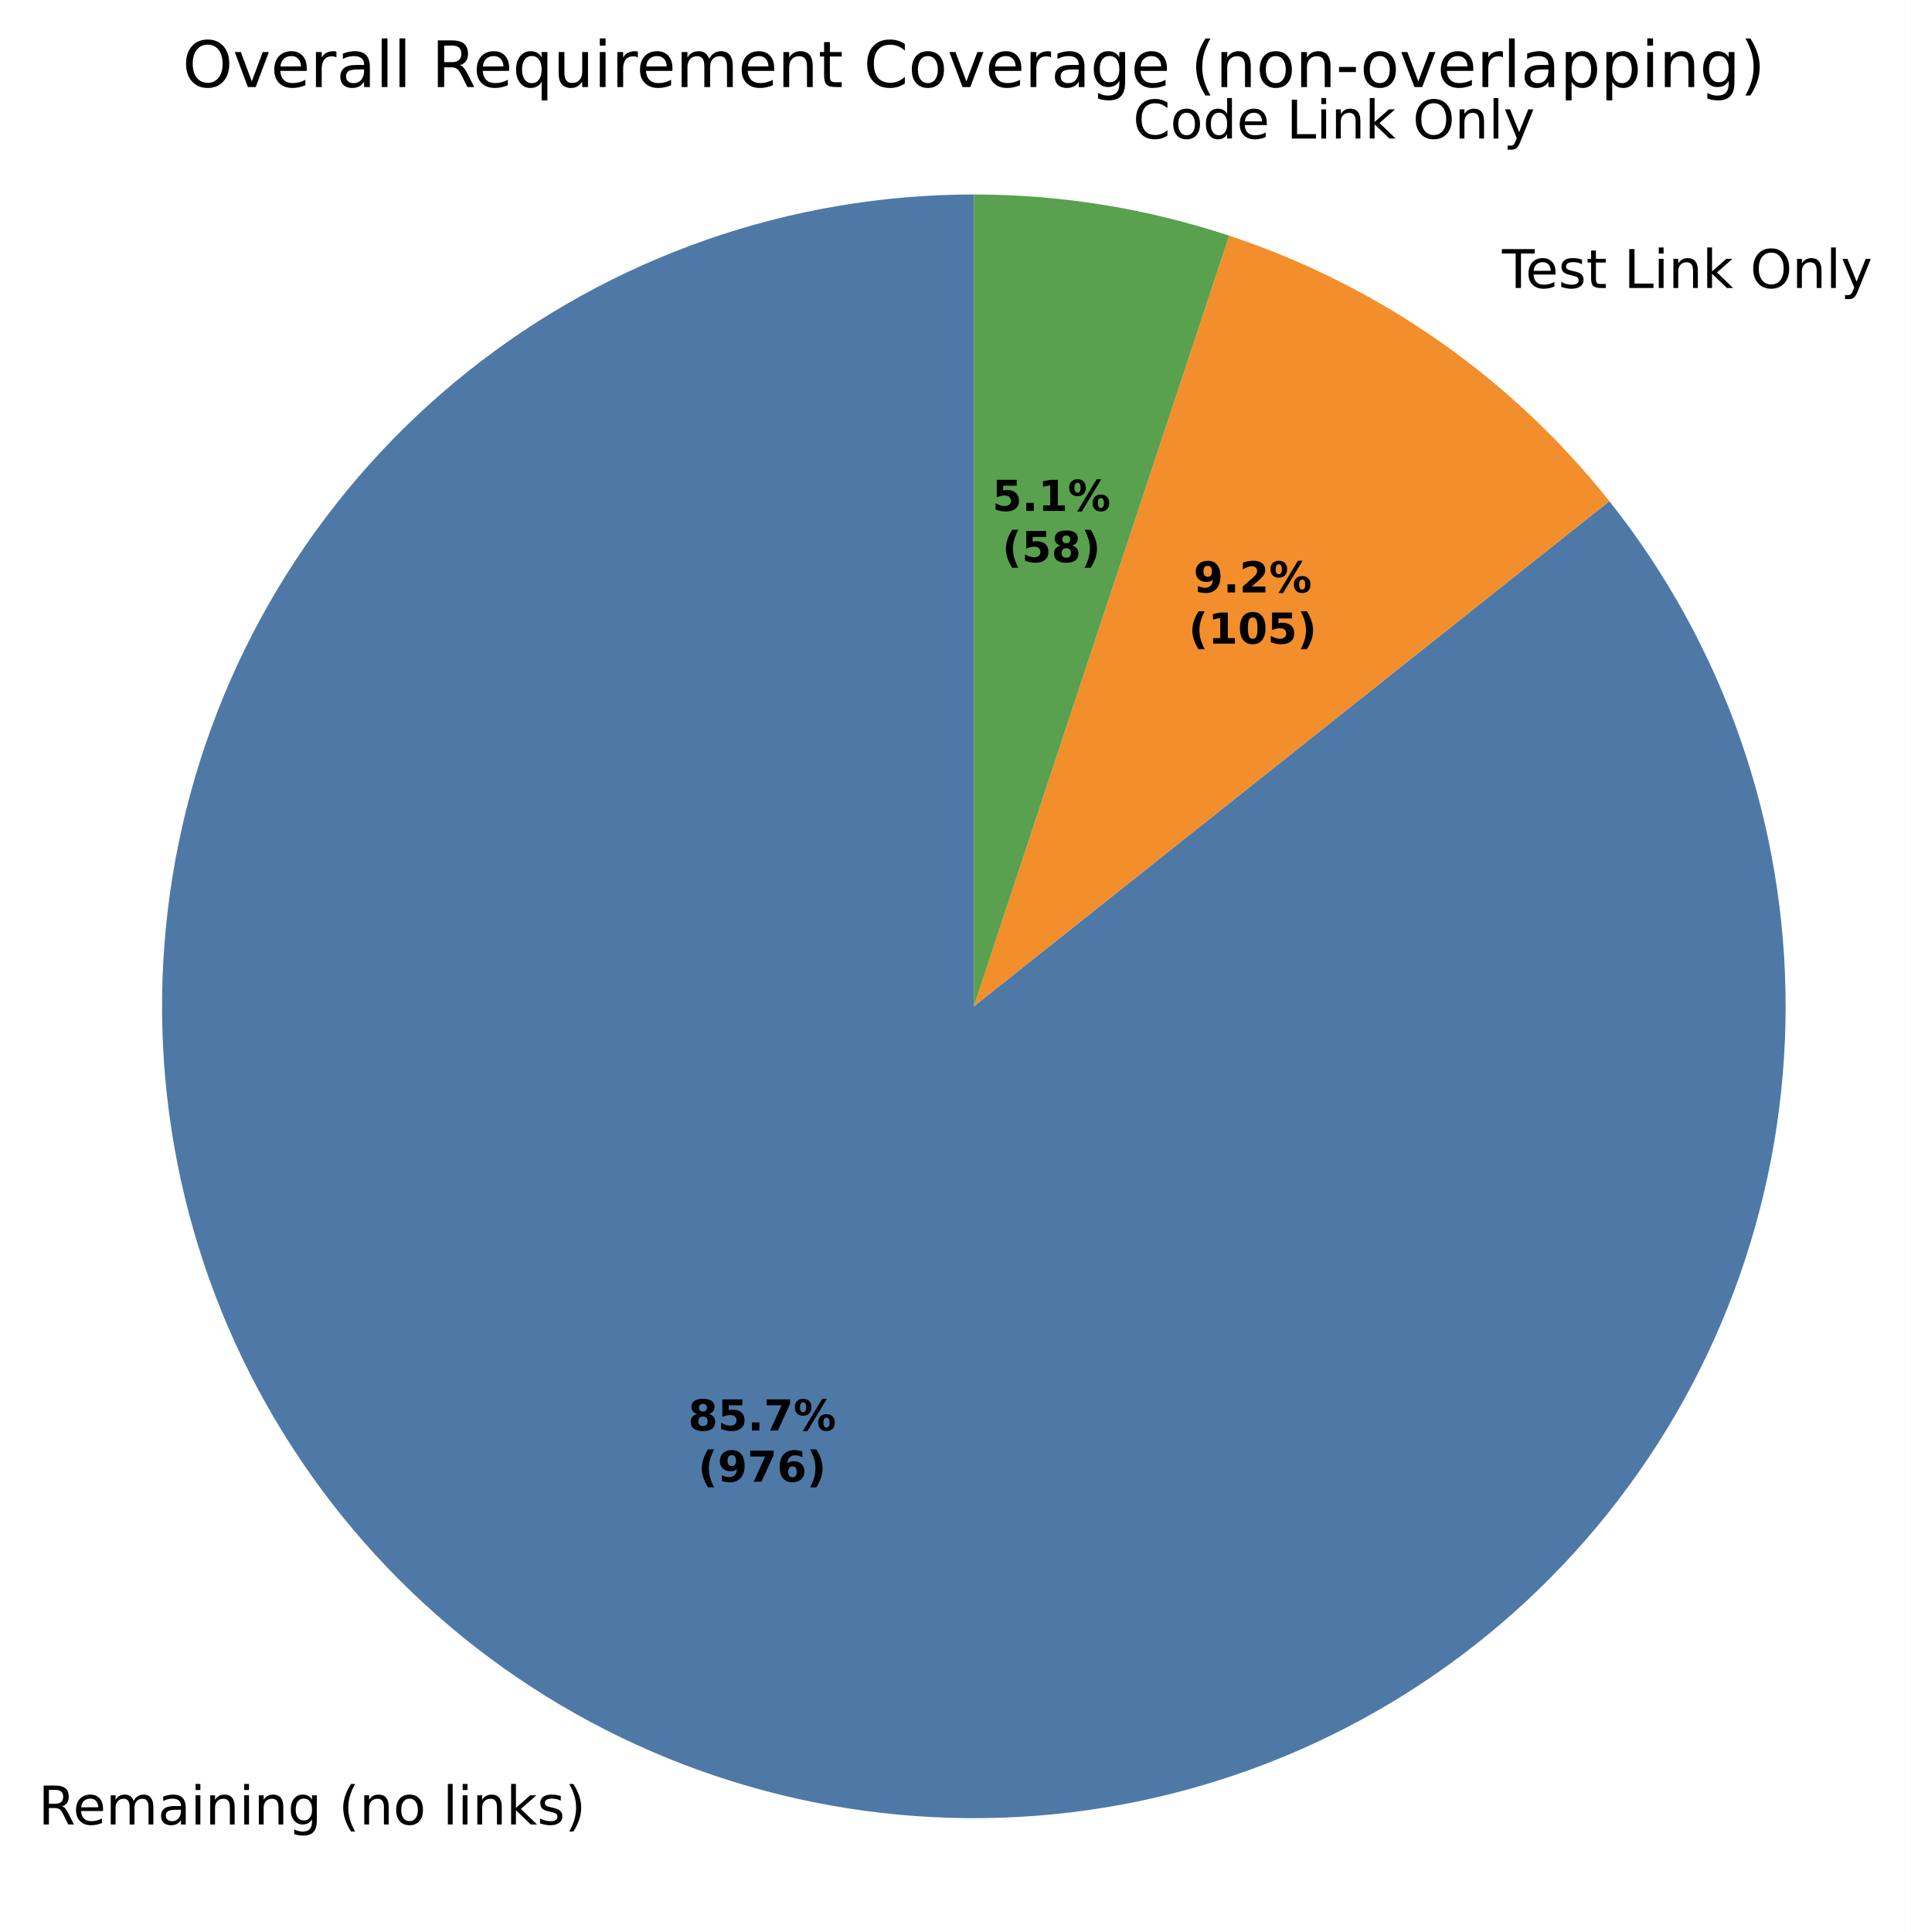
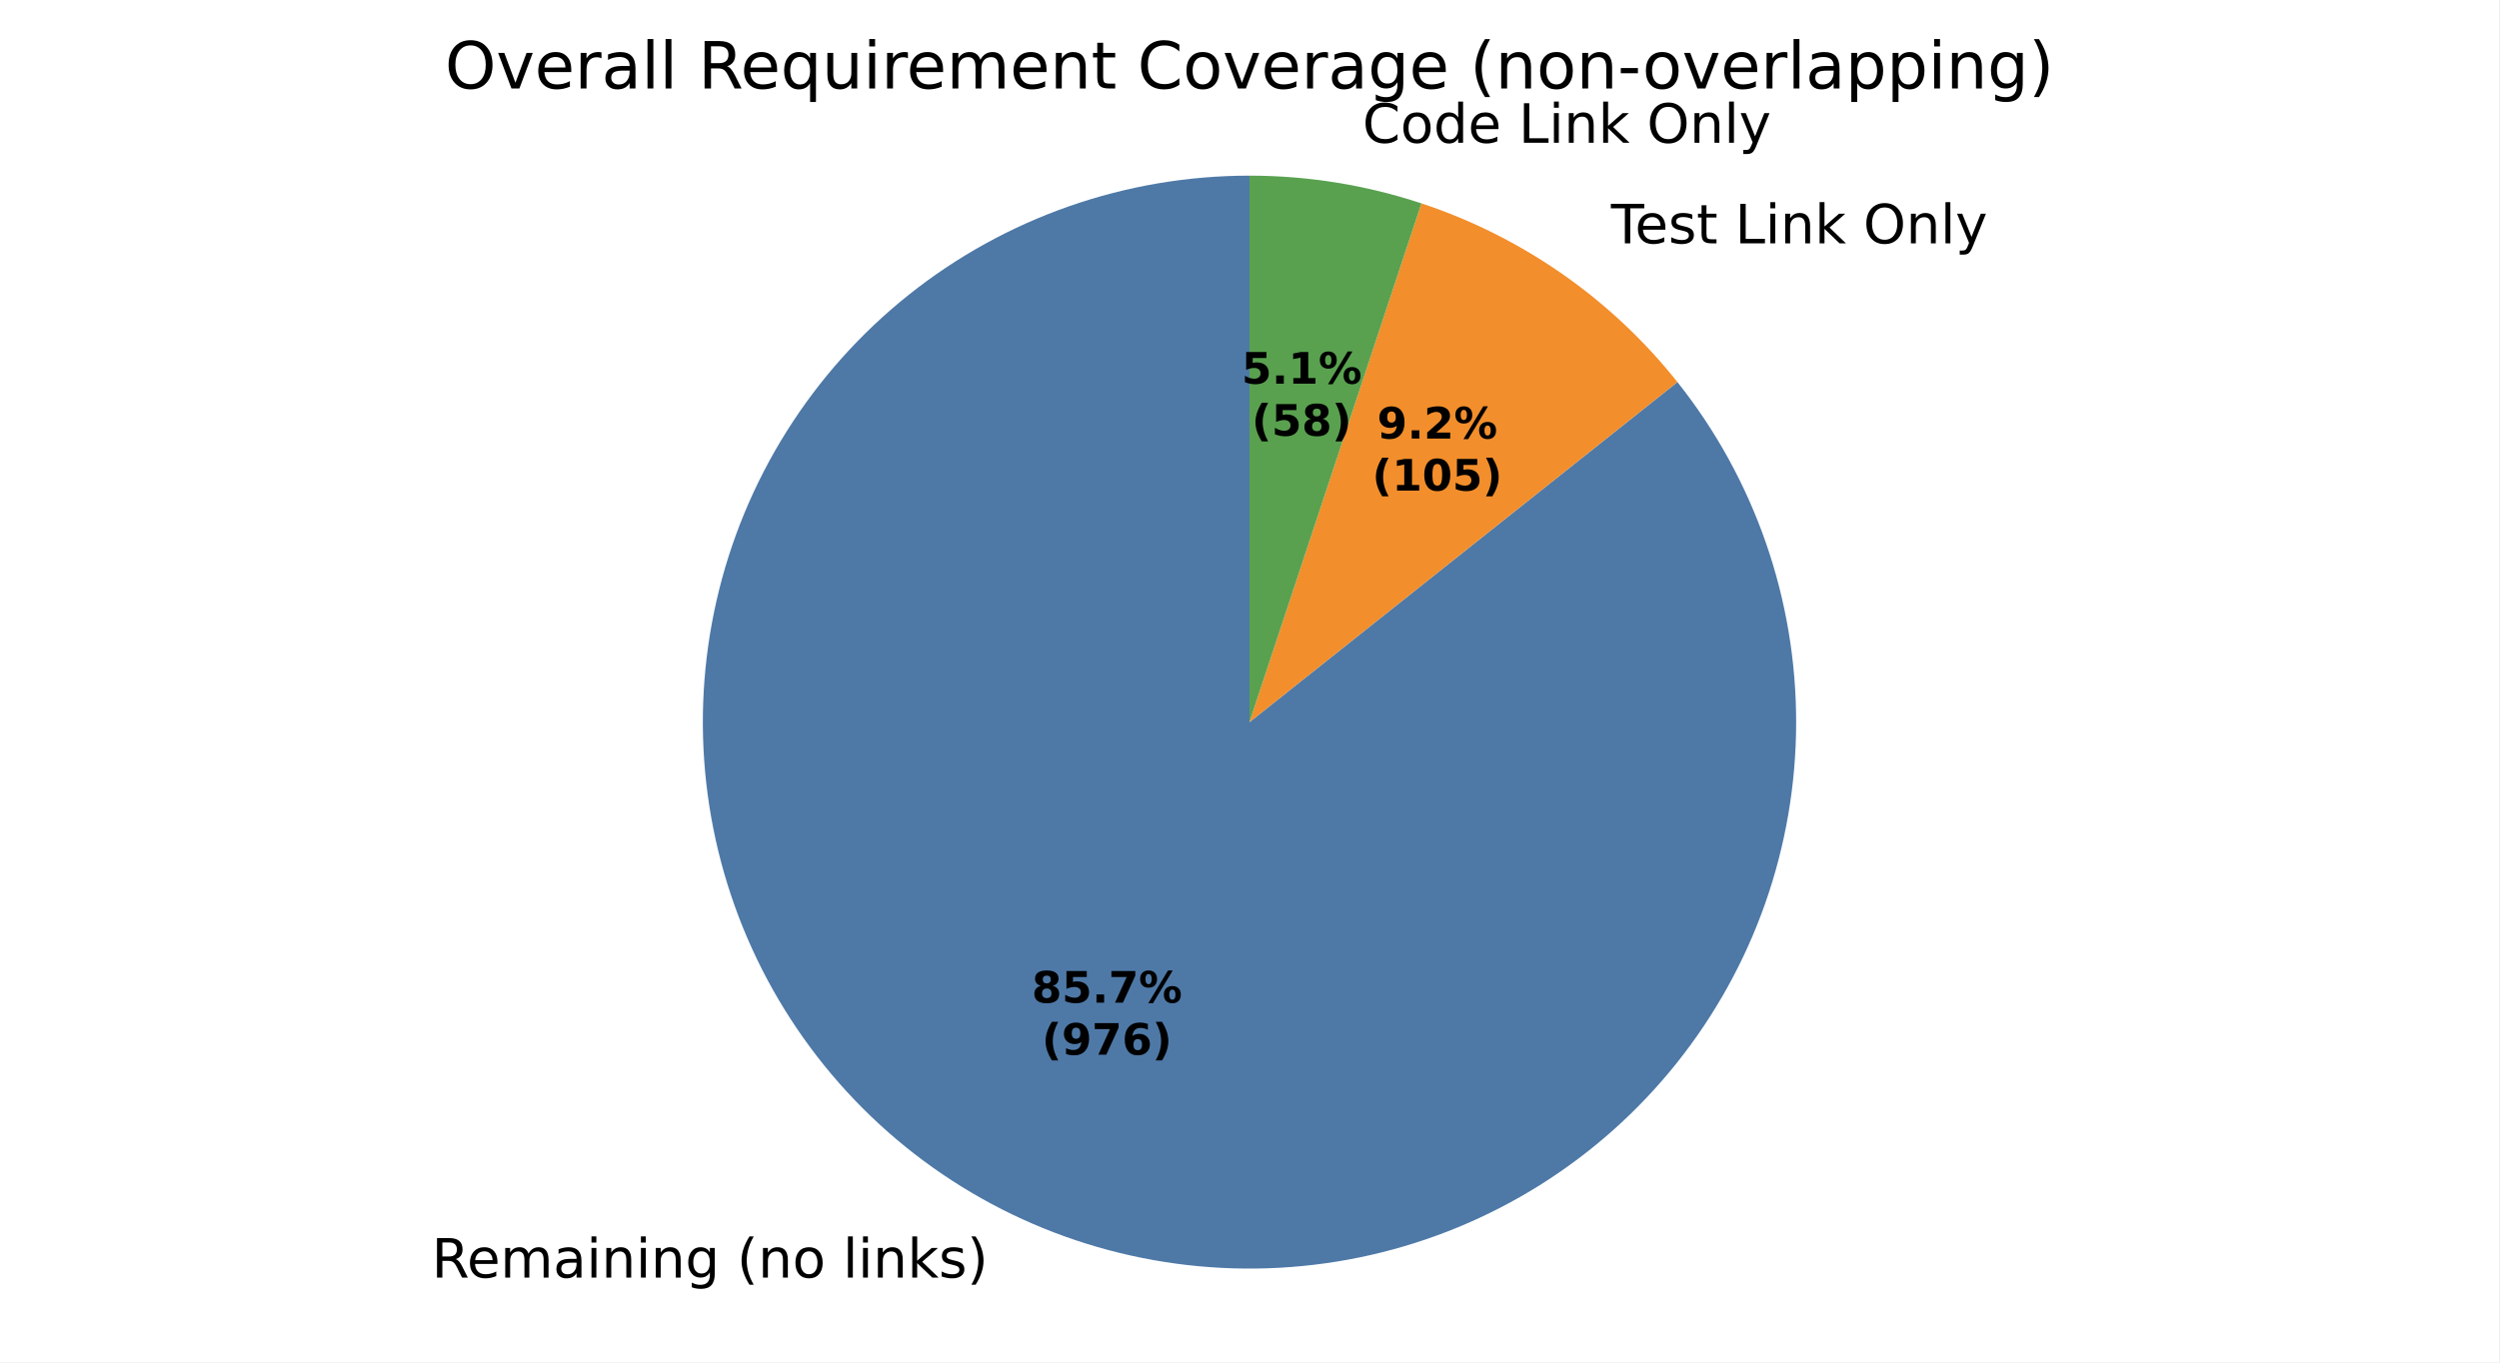
- <svg xmlns="http://www.w3.org/2000/svg" xmlns:xlink="http://www.w3.org/1999/xlink" width="358.211pt" height="362.158pt" viewBox="0 0 358.211 362.158" version="1.1">
+ <svg xmlns="http://www.w3.org/2000/svg" xmlns:xlink="http://www.w3.org/1999/xlink" width="460.8pt" height="251.278pt" viewBox="0 0 460.8 251.278" version="1.1">
  <defs>
    <style type="text/css">*{stroke-linejoin: round; stroke-linecap: butt}</style>
  </defs>
  <g id="figure_1">
    <g id="patch_1">
-       <path d="M 0 362.158  L 358.211 362.158  L 358.211 -0  L 0 -0  z " style="fill: #ffffff" />
+       <path d="M 0 251.278  L 460.8 251.278  L 460.8 0  L 0 0  z " style="fill: #ffffff" />
    </g>
    <g id="axes_1">
      <g id="patch_2">
-         <path d="M 182.562 36.456  C 165.452 36.456 148.464 39.342 132.314 44.991  C 116.163 50.641 101.081 58.974 87.702 69.639  C 74.322 80.304 62.837 93.15 53.73 107.634  C 44.622 122.119 38.023 138.037 34.209 154.716  C 30.395 171.395 29.421 188.599 31.329 205.603  C 33.236 222.606 37.997 239.166 45.412 254.586  C 52.826 270.006 62.789 284.066 74.879 296.173  C 86.969 308.28 101.015 318.261 116.425 325.697  C 131.834 333.133 148.388 337.917 165.389 339.848  C 182.39 341.779 199.595 340.829 216.279 337.038  C 232.964 333.247 248.891 326.669 263.388 317.582  C 277.885 308.494 290.747 297.027 301.43 283.663  C 312.114 270.298 320.468 255.227 326.139 239.085  C 331.811 222.942 334.72 205.958 334.744 188.848  C 334.767 171.738 331.905 154.746 326.278 138.588  C 320.651 122.43 312.339 107.336 301.692 93.942  L 182.562 188.638  z " style="fill: #4e79a7" />
+         <path d="M 230.4 32.398  C 219.067 32.398 207.815 34.309 197.117 38.051  C 186.42 41.793 176.43 47.313 167.568 54.377  C 158.706 61.441 151.098 69.95 145.066 79.544  C 139.034 89.138 134.662 99.681 132.136 110.729  C 129.61 121.777 128.965 133.172 130.228 144.435  C 131.492 155.697 134.645 166.666 139.556 176.88  C 144.468 187.094 151.066 196.406 159.074 204.425  C 167.083 212.445 176.386 219.056 186.593 223.981  C 196.8 228.907 207.765 232.075 219.025 233.354  C 230.286 234.633 241.682 234.004 252.733 231.493  C 263.785 228.982 274.334 224.625 283.936 218.606  C 293.539 212.587 302.058 204.991 309.134 196.139  C 316.211 187.287 321.744 177.304 325.501 166.612  C 329.257 155.92 331.184 144.67 331.2 133.337  C 331.216 122.004 329.32 110.749 325.593 100.047  C 321.865 89.344 316.36 79.346 309.308 70.475  L 230.4 133.198  z " style="fill: #4e79a7" />
      </g>
      <g id="patch_3">
-         <path d="M 301.692 93.942  C 292.534 82.421 281.754 72.29 269.687 63.864  C 257.621 55.439 244.396 48.808 230.426 44.179  L 182.562 188.638  z " style="fill: #f28e2b" />
+         <path d="M 309.308 70.475  C 303.242 62.844 296.101 56.133 288.109 50.552  C 280.117 44.972 271.357 40.58 262.104 37.514  L 230.4 133.198  z " style="fill: #f28e2b" />
      </g>
      <g id="patch_4">
-         <path d="M 230.426 44.179  C 222.719 41.626 214.819 39.693 206.804 38.399  C 198.788 37.106 190.681 36.456 182.562 36.456  L 182.562 188.638  z " style="fill: #59a14f" />
+         <path d="M 262.104 37.514  C 256.999 35.822 251.766 34.542 246.457 33.685  C 241.147 32.829 235.778 32.398 230.4 32.398  L 230.4 133.198  z " style="fill: #59a14f" />
      </g>
      <g id="patch_5">
-         <path d="M 182.562 36.456  C 182.562 36.456 182.562 36.456 182.562 36.456  L 182.562 188.638  z " style="fill: #b07aa1" />
+         <path d="M 230.4 32.398  C 230.4 32.398 230.4 32.398 230.4 32.398  L 230.4 133.198  z " style="fill: #b07aa1" />
      </g>
      <g id="matplotlib.axis_1" />
      <g id="matplotlib.axis_2" />
      <g id="text_1">
-         <g transform="translate(7.2 342.0011) scale(0.1 -0.1)">
+         <g transform="translate(79.60131 235.6577) scale(0.1 -0.1)">
          <defs>
            <path id="DejaVuSans-35" d="M 2841 2188  Q 3044 2119 3236 1894  Q 3428 1669 3622 1275  L 4263 0  L 3584 0  L 2988 1197  Q 2756 1666 2539 1819  Q 2322 1972 1947 1972  L 1259 1972  L 1259 0  L 628 0  L 628 4666  L 2053 4666  Q 2853 4666 3247 4331  Q 3641 3997 3641 3322  Q 3641 2881 3436 2590  Q 3231 2300 2841 2188  z M 1259 4147  L 1259 2491  L 2053 2491  Q 2509 2491 2742 2702  Q 2975 2913 2975 3322  Q 2975 3731 2742 3939  Q 2509 4147 2053 4147  L 1259 4147  z " transform="scale(0.015625)" />
            <path id="DejaVuSans-48" d="M 3597 1894  L 3597 1613  L 953 1613  Q 991 1019 1311 708  Q 1631 397 2203 397  Q 2534 397 2845 478  Q 3156 559 3463 722  L 3463 178  Q 3153 47 2828 -22  Q 2503 -91 2169 -91  Q 1331 -91 842 396  Q 353 884 353 1716  Q 353 2575 817 3079  Q 1281 3584 2069 3584  Q 2775 3584 3186 3129  Q 3597 2675 3597 1894  z M 3022 2063  Q 3016 2534 2758 2815  Q 2500 3097 2075 3097  Q 1594 3097 1305 2825  Q 1016 2553 972 2059  L 3022 2063  z " transform="scale(0.015625)" />
            <path id="DejaVuSans-50" d="M 3328 2828  Q 3544 3216 3844 3400  Q 4144 3584 4550 3584  Q 5097 3584 5394 3201  Q 5691 2819 5691 2113  L 5691 0  L 5113 0  L 5113 2094  Q 5113 2597 4934 2840  Q 4756 3084 4391 3084  Q 3944 3084 3684 2787  Q 3425 2491 3425 1978  L 3425 0  L 2847 0  L 2847 2094  Q 2847 2600 2669 2842  Q 2491 3084 2119 3084  Q 1678 3084 1418 2786  Q 1159 2488 1159 1978  L 1159 0  L 581 0  L 581 3500  L 1159 3500  L 1159 2956  Q 1356 3278 1631 3431  Q 1906 3584 2284 3584  Q 2666 3584 2933 3390  Q 3200 3197 3328 2828  z " transform="scale(0.015625)" />
            <path id="DejaVuSans-44" d="M 2194 1759  Q 1497 1759 1228 1600  Q 959 1441 959 1056  Q 959 750 1161 570  Q 1363 391 1709 391  Q 2188 391 2477 730  Q 2766 1069 2766 1631  L 2766 1759  L 2194 1759  z M 3341 1997  L 3341 0  L 2766 0  L 2766 531  Q 2569 213 2275 61  Q 1981 -91 1556 -91  Q 1019 -91 701 211  Q 384 513 384 1019  Q 384 1609 779 1909  Q 1175 2209 1959 2209  L 2766 2209  L 2766 2266  Q 2766 2663 2505 2880  Q 2244 3097 1772 3097  Q 1472 3097 1187 3025  Q 903 2953 641 2809  L 641 3341  Q 956 3463 1253 3523  Q 1550 3584 1831 3584  Q 2591 3584 2966 3190  Q 3341 2797 3341 1997  z " transform="scale(0.015625)" />
            <path id="DejaVuSans-4c" d="M 603 3500  L 1178 3500  L 1178 0  L 603 0  L 603 3500  z M 603 4863  L 1178 4863  L 1178 4134  L 603 4134  L 603 4863  z " transform="scale(0.015625)" />
            <path id="DejaVuSans-51" d="M 3513 2113  L 3513 0  L 2938 0  L 2938 2094  Q 2938 2591 2744 2837  Q 2550 3084 2163 3084  Q 1697 3084 1428 2787  Q 1159 2491 1159 1978  L 1159 0  L 581 0  L 581 3500  L 1159 3500  L 1159 2956  Q 1366 3272 1645 3428  Q 1925 3584 2291 3584  Q 2894 3584 3203 3211  Q 3513 2838 3513 2113  z " transform="scale(0.015625)" />
            <path id="DejaVuSans-4a" d="M 2906 1791  Q 2906 2416 2648 2759  Q 2391 3103 1925 3103  Q 1463 3103 1205 2759  Q 947 2416 947 1791  Q 947 1169 1205 825  Q 1463 481 1925 481  Q 2391 481 2648 825  Q 2906 1169 2906 1791  z M 3481 434  Q 3481 -459 3084 -895  Q 2688 -1331 1869 -1331  Q 1566 -1331 1297 -1286  Q 1028 -1241 775 -1147  L 775 -588  Q 1028 -725 1275 -790  Q 1522 -856 1778 -856  Q 2344 -856 2625 -561  Q 2906 -266 2906 331  L 2906 616  Q 2728 306 2450 153  Q 2172 0 1784 0  Q 1141 0 747 490  Q 353 981 353 1791  Q 353 2603 747 3093  Q 1141 3584 1784 3584  Q 2172 3584 2450 3431  Q 2728 3278 2906 2969  L 2906 3500  L 3481 3500  L 3481 434  z " transform="scale(0.015625)" />
            <path id="DejaVuSans-3" transform="scale(0.015625)" />
            <path id="DejaVuSans-b" d="M 1984 4856  Q 1566 4138 1362 3434  Q 1159 2731 1159 2009  Q 1159 1288 1364 580  Q 1569 -128 1984 -844  L 1484 -844  Q 1016 -109 783 600  Q 550 1309 550 2009  Q 550 2706 781 3412  Q 1013 4119 1484 4856  L 1984 4856  z " transform="scale(0.015625)" />
            <path id="DejaVuSans-52" d="M 1959 3097  Q 1497 3097 1228 2736  Q 959 2375 959 1747  Q 959 1119 1226 758  Q 1494 397 1959 397  Q 2419 397 2687 759  Q 2956 1122 2956 1747  Q 2956 2369 2687 2733  Q 2419 3097 1959 3097  z M 1959 3584  Q 2709 3584 3137 3096  Q 3566 2609 3566 1747  Q 3566 888 3137 398  Q 2709 -91 1959 -91  Q 1206 -91 779 398  Q 353 888 353 1747  Q 353 2609 779 3096  Q 1206 3584 1959 3584  z " transform="scale(0.015625)" />
            <path id="DejaVuSans-4f" d="M 603 4863  L 1178 4863  L 1178 0  L 603 0  L 603 4863  z " transform="scale(0.015625)" />
            <path id="DejaVuSans-4e" d="M 581 4863  L 1159 4863  L 1159 1991  L 2875 3500  L 3609 3500  L 1753 1863  L 3688 0  L 2938 0  L 1159 1709  L 1159 0  L 581 0  L 581 4863  z " transform="scale(0.015625)" />
            <path id="DejaVuSans-56" d="M 2834 3397  L 2834 2853  Q 2591 2978 2328 3040  Q 2066 3103 1784 3103  Q 1356 3103 1142 2972  Q 928 2841 928 2578  Q 928 2378 1081 2264  Q 1234 2150 1697 2047  L 1894 2003  Q 2506 1872 2764 1633  Q 3022 1394 3022 966  Q 3022 478 2636 193  Q 2250 -91 1575 -91  Q 1294 -91 989 -36  Q 684 19 347 128  L 347 722  Q 666 556 975 473  Q 1284 391 1588 391  Q 1994 391 2212 530  Q 2431 669 2431 922  Q 2431 1156 2273 1281  Q 2116 1406 1581 1522  L 1381 1569  Q 847 1681 609 1914  Q 372 2147 372 2553  Q 372 3047 722 3315  Q 1072 3584 1716 3584  Q 2034 3584 2315 3537  Q 2597 3491 2834 3397  z " transform="scale(0.015625)" />
            <path id="DejaVuSans-c" d="M 513 4856  L 1013 4856  Q 1481 4119 1714 3412  Q 1947 2706 1947 2009  Q 1947 1309 1714 600  Q 1481 -109 1013 -844  L 513 -844  Q 928 -128 1133 580  Q 1338 1288 1338 2009  Q 1338 2731 1133 3434  Q 928 4138 513 4856  z " transform="scale(0.015625)" />
          </defs>
          <use xlink:href="#DejaVuSans-35" />
          <use xlink:href="#DejaVuSans-48" transform="translate(65 0)" />
          <use xlink:href="#DejaVuSans-50" transform="translate(126.5312 0)" />
          <use xlink:href="#DejaVuSans-44" transform="translate(223.9375 0)" />
          <use xlink:href="#DejaVuSans-4c" transform="translate(285.2188 0)" />
          <use xlink:href="#DejaVuSans-51" transform="translate(313 0)" />
          <use xlink:href="#DejaVuSans-4c" transform="translate(376.375 0)" />
          <use xlink:href="#DejaVuSans-51" transform="translate(404.1562 0)" />
          <use xlink:href="#DejaVuSans-4a" transform="translate(467.5312 0)" />
          <use xlink:href="#DejaVuSans-3" transform="translate(531.0156 0)" />
          <use xlink:href="#DejaVuSans-b" transform="translate(562.7969 0)" />
          <use xlink:href="#DejaVuSans-51" transform="translate(601.8125 0)" />
          <use xlink:href="#DejaVuSans-52" transform="translate(665.1875 0)" />
          <use xlink:href="#DejaVuSans-3" transform="translate(726.375 0)" />
          <use xlink:href="#DejaVuSans-4f" transform="translate(758.1562 0)" />
          <use xlink:href="#DejaVuSans-4c" transform="translate(785.9375 0)" />
          <use xlink:href="#DejaVuSans-51" transform="translate(813.7188 0)" />
          <use xlink:href="#DejaVuSans-4e" transform="translate(877.0938 0)" />
          <use xlink:href="#DejaVuSans-56" transform="translate(935 0)" />
          <use xlink:href="#DejaVuSans-c" transform="translate(987.0938 0)" />
        </g>
      </g>
      <g id="text_2">
-         <g transform="translate(278.3999 53.98518) scale(0.1 -0.1)">
+         <g transform="translate(293.8798 44.88584) scale(0.1 -0.1)">
          <defs>
            <path id="DejaVuSans-37" d="M -19 4666  L 3928 4666  L 3928 4134  L 2272 4134  L 2272 0  L 1638 0  L 1638 4134  L -19 4134  L -19 4666  z " transform="scale(0.015625)" />
            <path id="DejaVuSans-57" d="M 1172 4494  L 1172 3500  L 2356 3500  L 2356 3053  L 1172 3053  L 1172 1153  Q 1172 725 1289 603  Q 1406 481 1766 481  L 2356 481  L 2356 0  L 1766 0  Q 1100 0 847 248  Q 594 497 594 1153  L 594 3053  L 172 3053  L 172 3500  L 594 3500  L 594 4494  L 1172 4494  z " transform="scale(0.015625)" />
            <path id="DejaVuSans-2f" d="M 628 4666  L 1259 4666  L 1259 531  L 3531 531  L 3531 0  L 628 0  L 628 4666  z " transform="scale(0.015625)" />
            <path id="DejaVuSans-32" d="M 2522 4238  Q 1834 4238 1429 3725  Q 1025 3213 1025 2328  Q 1025 1447 1429 934  Q 1834 422 2522 422  Q 3209 422 3611 934  Q 4013 1447 4013 2328  Q 4013 3213 3611 3725  Q 3209 4238 2522 4238  z M 2522 4750  Q 3503 4750 4090 4092  Q 4678 3434 4678 2328  Q 4678 1225 4090 567  Q 3503 -91 2522 -91  Q 1538 -91 948 565  Q 359 1222 359 2328  Q 359 3434 948 4092  Q 1538 4750 2522 4750  z " transform="scale(0.015625)" />
            <path id="DejaVuSans-5c" d="M 2059 -325  Q 1816 -950 1584 -1140  Q 1353 -1331 966 -1331  L 506 -1331  L 506 -850  L 844 -850  Q 1081 -850 1212 -737  Q 1344 -625 1503 -206  L 1606 56  L 191 3500  L 800 3500  L 1894 763  L 2988 3500  L 3597 3500  L 2059 -325  z " transform="scale(0.015625)" />
          </defs>
          <use xlink:href="#DejaVuSans-3" />
          <use xlink:href="#DejaVuSans-37" transform="translate(31.78125 0)" />
          <use xlink:href="#DejaVuSans-48" transform="translate(75.875 0)" />
          <use xlink:href="#DejaVuSans-56" transform="translate(137.4062 0)" />
          <use xlink:href="#DejaVuSans-57" transform="translate(189.5 0)" />
          <use xlink:href="#DejaVuSans-3" transform="translate(228.7031 0)" />
          <use xlink:href="#DejaVuSans-2f" transform="translate(260.4844 0)" />
          <use xlink:href="#DejaVuSans-4c" transform="translate(316.2031 0)" />
          <use xlink:href="#DejaVuSans-51" transform="translate(343.9844 0)" />
          <use xlink:href="#DejaVuSans-4e" transform="translate(407.3594 0)" />
          <use xlink:href="#DejaVuSans-3" transform="translate(465.2656 0)" />
          <use xlink:href="#DejaVuSans-32" transform="translate(497.0469 0)" />
          <use xlink:href="#DejaVuSans-51" transform="translate(575.7656 0)" />
          <use xlink:href="#DejaVuSans-4f" transform="translate(639.1406 0)" />
          <use xlink:href="#DejaVuSans-5c" transform="translate(666.9219 0)" />
        </g>
      </g>
      <g id="text_3">
-         <g transform="translate(209.2278 25.97368) scale(0.1 -0.1)">
+         <g transform="translate(248.0625 26.33198) scale(0.1 -0.1)">
          <defs>
            <path id="DejaVuSans-26" d="M 4122 4306  L 4122 3641  Q 3803 3938 3442 4084  Q 3081 4231 2675 4231  Q 1875 4231 1450 3742  Q 1025 3253 1025 2328  Q 1025 1406 1450 917  Q 1875 428 2675 428  Q 3081 428 3442 575  Q 3803 722 4122 1019  L 4122 359  Q 3791 134 3420 21  Q 3050 -91 2638 -91  Q 1578 -91 968 557  Q 359 1206 359 2328  Q 359 3453 968 4101  Q 1578 4750 2638 4750  Q 3056 4750 3426 4639  Q 3797 4528 4122 4306  z " transform="scale(0.015625)" />
            <path id="DejaVuSans-47" d="M 2906 2969  L 2906 4863  L 3481 4863  L 3481 0  L 2906 0  L 2906 525  Q 2725 213 2448 61  Q 2172 -91 1784 -91  Q 1150 -91 751 415  Q 353 922 353 1747  Q 353 2572 751 3078  Q 1150 3584 1784 3584  Q 2172 3584 2448 3432  Q 2725 3281 2906 2969  z M 947 1747  Q 947 1113 1208 752  Q 1469 391 1925 391  Q 2381 391 2643 752  Q 2906 1113 2906 1747  Q 2906 2381 2643 2742  Q 2381 3103 1925 3103  Q 1469 3103 1208 2742  Q 947 2381 947 1747  z " transform="scale(0.015625)" />
          </defs>
          <use xlink:href="#DejaVuSans-3" />
          <use xlink:href="#DejaVuSans-26" transform="translate(31.78125 0)" />
          <use xlink:href="#DejaVuSans-52" transform="translate(101.6094 0)" />
          <use xlink:href="#DejaVuSans-47" transform="translate(162.7969 0)" />
          <use xlink:href="#DejaVuSans-48" transform="translate(226.2812 0)" />
          <use xlink:href="#DejaVuSans-3" transform="translate(287.8125 0)" />
          <use xlink:href="#DejaVuSans-2f" transform="translate(319.5938 0)" />
          <use xlink:href="#DejaVuSans-4c" transform="translate(375.3125 0)" />
          <use xlink:href="#DejaVuSans-51" transform="translate(403.0938 0)" />
          <use xlink:href="#DejaVuSans-4e" transform="translate(466.4688 0)" />
          <use xlink:href="#DejaVuSans-3" transform="translate(524.375 0)" />
          <use xlink:href="#DejaVuSans-32" transform="translate(556.1562 0)" />
          <use xlink:href="#DejaVuSans-51" transform="translate(634.875 0)" />
          <use xlink:href="#DejaVuSans-4f" transform="translate(698.25 0)" />
          <use xlink:href="#DejaVuSans-5c" transform="translate(726.0312 0)" />
        </g>
      </g>
      <g id="text_4">
-         <g transform="translate(129.0027 268.1509) scale(0.08 -0.08)">
+         <g transform="translate(190.2389 184.9454) scale(0.08 -0.08)">
          <defs>
            <path id="DejaVuSans-Bold-1b" d="M 2228 2088  Q 1891 2088 1709 1903  Q 1528 1719 1528 1375  Q 1528 1031 1709 848  Q 1891 666 2228 666  Q 2563 666 2741 848  Q 2919 1031 2919 1375  Q 2919 1722 2741 1905  Q 2563 2088 2228 2088  z M 1350 2484  Q 925 2613 709 2878  Q 494 3144 494 3541  Q 494 4131 934 4440  Q 1375 4750 2228 4750  Q 3075 4750 3515 4442  Q 3956 4134 3956 3541  Q 3956 3144 3739 2878  Q 3522 2613 3097 2484  Q 3572 2353 3814 2058  Q 4056 1763 4056 1313  Q 4056 619 3595 264  Q 3134 -91 2228 -91  Q 1319 -91 855 264  Q 391 619 391 1313  Q 391 1763 633 2058  Q 875 2353 1350 2484  z M 1631 3419  Q 1631 3141 1786 2991  Q 1941 2841 2228 2841  Q 2509 2841 2662 2991  Q 2816 3141 2816 3419  Q 2816 3697 2662 3845  Q 2509 3994 2228 3994  Q 1941 3994 1786 3844  Q 1631 3694 1631 3419  z " transform="scale(0.015625)" />
            <path id="DejaVuSans-Bold-18" d="M 678 4666  L 3669 4666  L 3669 3781  L 1638 3781  L 1638 3059  Q 1775 3097 1914 3117  Q 2053 3138 2203 3138  Q 3056 3138 3531 2711  Q 4006 2284 4006 1522  Q 4006 766 3489 337  Q 2972 -91 2053 -91  Q 1656 -91 1267 -14  Q 878 63 494 219  L 494 1166  Q 875 947 1217 837  Q 1559 728 1863 728  Q 2300 728 2551 942  Q 2803 1156 2803 1522  Q 2803 1891 2551 2103  Q 2300 2316 1863 2316  Q 1603 2316 1309 2248  Q 1016 2181 678 2041  L 678 4666  z " transform="scale(0.015625)" />
            <path id="DejaVuSans-Bold-11" d="M 653 1209  L 1778 1209  L 1778 0  L 653 0  L 653 1209  z " transform="scale(0.015625)" />
            <path id="DejaVuSans-Bold-1a" d="M 428 4666  L 3944 4666  L 3944 3988  L 2125 0  L 953 0  L 2675 3781  L 428 3781  L 428 4666  z " transform="scale(0.015625)" />
            <path id="DejaVuSans-Bold-8" d="M 4959 1925  Q 4738 1925 4616 1733  Q 4494 1541 4494 1184  Q 4494 825 4614 633  Q 4734 441 4959 441  Q 5184 441 5303 633  Q 5422 825 5422 1184  Q 5422 1541 5301 1733  Q 5181 1925 4959 1925  z M 4959 2450  Q 5541 2450 5875 2112  Q 6209 1775 6209 1184  Q 6209 594 5875 251  Q 5541 -91 4959 -91  Q 4378 -91 4042 251  Q 3706 594 3706 1184  Q 3706 1772 4042 2111  Q 4378 2450 4959 2450  z M 2094 -91  L 1403 -91  L 4319 4750  L 5013 4750  L 2094 -91  z M 1453 4750  Q 2034 4750 2367 4411  Q 2700 4072 2700 3481  Q 2700 2891 2367 2550  Q 2034 2209 1453 2209  Q 872 2209 539 2550  Q 206 2891 206 3481  Q 206 4072 539 4411  Q 872 4750 1453 4750  z M 1453 4225  Q 1228 4225 1106 4031  Q 984 3838 984 3481  Q 984 3122 1106 2926  Q 1228 2731 1453 2731  Q 1678 2731 1798 2926  Q 1919 3122 1919 3481  Q 1919 3838 1797 4031  Q 1675 4225 1453 4225  z " transform="scale(0.015625)" />
          </defs>
          <use xlink:href="#DejaVuSans-Bold-1b" />
          <use xlink:href="#DejaVuSans-Bold-18" transform="translate(69.57812 0)" />
          <use xlink:href="#DejaVuSans-Bold-11" transform="translate(139.1562 0)" />
          <use xlink:href="#DejaVuSans-Bold-1a" transform="translate(177.1406 0)" />
          <use xlink:href="#DejaVuSans-Bold-8" transform="translate(246.7188 0)" />
        </g>
-         <g transform="translate(130.8739 277.7524) scale(0.08 -0.08)">
+         <g transform="translate(192.1101 194.5469) scale(0.08 -0.08)">
          <defs>
            <path id="DejaVuSans-Bold-b" d="M 2413 -844  L 1484 -844  Q 1006 -72 778 623  Q 550 1319 550 2003  Q 550 2688 779 3389  Q 1009 4091 1484 4856  L 2413 4856  Q 2013 4116 1813 3408  Q 1613 2700 1613 2009  Q 1613 1319 1811 609  Q 2009 -100 2413 -844  z " transform="scale(0.015625)" />
            <path id="DejaVuSans-Bold-1c" d="M 641 103  L 641 966  Q 928 831 1190 764  Q 1453 697 1709 697  Q 2247 697 2547 995  Q 2847 1294 2900 1881  Q 2688 1725 2447 1647  Q 2206 1569 1925 1569  Q 1209 1569 770 1986  Q 331 2403 331 3084  Q 331 3838 820 4291  Q 1309 4744 2131 4744  Q 3044 4744 3544 4128  Q 4044 3513 4044 2388  Q 4044 1231 3459 570  Q 2875 -91 1856 -91  Q 1528 -91 1228 -42  Q 928 6 641 103  z M 2125 2350  Q 2441 2350 2600 2554  Q 2759 2759 2759 3169  Q 2759 3575 2600 3781  Q 2441 3988 2125 3988  Q 1809 3988 1650 3781  Q 1491 3575 1491 3169  Q 1491 2759 1650 2554  Q 1809 2350 2125 2350  z " transform="scale(0.015625)" />
            <path id="DejaVuSans-Bold-19" d="M 2316 2303  Q 2000 2303 1842 2098  Q 1684 1894 1684 1484  Q 1684 1075 1842 870  Q 2000 666 2316 666  Q 2634 666 2792 870  Q 2950 1075 2950 1484  Q 2950 1894 2792 2098  Q 2634 2303 2316 2303  z M 3803 4544  L 3803 3681  Q 3506 3822 3243 3889  Q 2981 3956 2731 3956  Q 2194 3956 1894 3657  Q 1594 3359 1544 2772  Q 1750 2925 1990 3001  Q 2231 3078 2516 3078  Q 3231 3078 3670 2659  Q 4109 2241 4109 1563  Q 4109 813 3618 361  Q 3128 -91 2303 -91  Q 1394 -91 895 523  Q 397 1138 397 2266  Q 397 3422 980 4083  Q 1563 4744 2578 4744  Q 2900 4744 3203 4694  Q 3506 4644 3803 4544  z " transform="scale(0.015625)" />
            <path id="DejaVuSans-Bold-c" d="M 513 -844  Q 913 -100 1113 609  Q 1313 1319 1313 2009  Q 1313 2700 1113 3408  Q 913 4116 513 4856  L 1441 4856  Q 1916 4091 2145 3389  Q 2375 2688 2375 2003  Q 2375 1319 2147 623  Q 1919 -72 1441 -844  L 513 -844  z " transform="scale(0.015625)" />
          </defs>
          <use xlink:href="#DejaVuSans-Bold-b" />
          <use xlink:href="#DejaVuSans-Bold-1c" transform="translate(45.70312 0)" />
          <use xlink:href="#DejaVuSans-Bold-1a" transform="translate(115.2812 0)" />
          <use xlink:href="#DejaVuSans-Bold-19" transform="translate(184.8594 0)" />
          <use xlink:href="#DejaVuSans-Bold-c" transform="translate(254.4375 0)" />
        </g>
      </g>
      <g id="text_5">
-         <g transform="translate(223.7434 111.0513) scale(0.08 -0.08)">
+         <g transform="translate(253.9316 80.88801) scale(0.08 -0.08)">
          <defs>
            <path id="DejaVuSans-Bold-15" d="M 1844 884  L 3897 884  L 3897 0  L 506 0  L 506 884  L 2209 2388  Q 2438 2594 2547 2791  Q 2656 2988 2656 3200  Q 2656 3528 2436 3728  Q 2216 3928 1850 3928  Q 1569 3928 1234 3808  Q 900 3688 519 3450  L 519 4475  Q 925 4609 1322 4679  Q 1719 4750 2100 4750  Q 2938 4750 3402 4381  Q 3866 4013 3866 3353  Q 3866 2972 3669 2642  Q 3472 2313 2841 1759  L 1844 884  z " transform="scale(0.015625)" />
          </defs>
          <use xlink:href="#DejaVuSans-Bold-1c" />
          <use xlink:href="#DejaVuSans-Bold-11" transform="translate(69.57812 0)" />
          <use xlink:href="#DejaVuSans-Bold-15" transform="translate(107.5625 0)" />
          <use xlink:href="#DejaVuSans-Bold-8" transform="translate(177.1406 0)" />
        </g>
-         <g transform="translate(222.8316 120.6529) scale(0.08 -0.08)">
+         <g transform="translate(253.0197 90.48958) scale(0.08 -0.08)">
          <defs>
            <path id="DejaVuSans-Bold-14" d="M 750 831  L 1813 831  L 1813 3847  L 722 3622  L 722 4441  L 1806 4666  L 2950 4666  L 2950 831  L 4013 831  L 4013 0  L 750 0  L 750 831  z " transform="scale(0.015625)" />
            <path id="DejaVuSans-Bold-13" d="M 2944 2338  Q 2944 3213 2780 3570  Q 2616 3928 2228 3928  Q 1841 3928 1675 3570  Q 1509 3213 1509 2338  Q 1509 1453 1675 1090  Q 1841 728 2228 728  Q 2613 728 2778 1090  Q 2944 1453 2944 2338  z M 4147 2328  Q 4147 1169 3647 539  Q 3147 -91 2228 -91  Q 1306 -91 806 539  Q 306 1169 306 2328  Q 306 3491 806 4120  Q 1306 4750 2228 4750  Q 3147 4750 3647 4120  Q 4147 3491 4147 2328  z " transform="scale(0.015625)" />
          </defs>
          <use xlink:href="#DejaVuSans-Bold-b" />
          <use xlink:href="#DejaVuSans-Bold-14" transform="translate(45.70312 0)" />
          <use xlink:href="#DejaVuSans-Bold-13" transform="translate(115.2812 0)" />
          <use xlink:href="#DejaVuSans-Bold-18" transform="translate(184.8594 0)" />
          <use xlink:href="#DejaVuSans-Bold-c" transform="translate(254.4375 0)" />
        </g>
      </g>
      <g id="text_6">
-         <g transform="translate(186.0132 95.77229) scale(0.08 -0.08)">
+         <g transform="translate(228.9404 70.76773) scale(0.08 -0.08)">
          <use xlink:href="#DejaVuSans-Bold-18" />
          <use xlink:href="#DejaVuSans-Bold-11" transform="translate(69.57812 0)" />
          <use xlink:href="#DejaVuSans-Bold-14" transform="translate(107.5625 0)" />
          <use xlink:href="#DejaVuSans-Bold-8" transform="translate(177.1406 0)" />
        </g>
-         <g transform="translate(187.8844 105.3739) scale(0.08 -0.08)">
+         <g transform="translate(230.8116 80.36929) scale(0.08 -0.08)">
          <use xlink:href="#DejaVuSans-Bold-b" />
          <use xlink:href="#DejaVuSans-Bold-18" transform="translate(45.70312 0)" />
          <use xlink:href="#DejaVuSans-Bold-1b" transform="translate(115.2812 0)" />
          <use xlink:href="#DejaVuSans-Bold-c" transform="translate(184.8594 0)" />
        </g>
      </g>
      <g id="text_7">
-         <g transform="translate(34.2063 16.31812) scale(0.12 -0.12)">
+         <g transform="translate(82.04438 16.31812) scale(0.12 -0.12)">
          <defs>
            <path id="DejaVuSans-59" d="M 191 3500  L 800 3500  L 1894 563  L 2988 3500  L 3597 3500  L 2284 0  L 1503 0  L 191 3500  z " transform="scale(0.015625)" />
            <path id="DejaVuSans-55" d="M 2631 2963  Q 2534 3019 2420 3045  Q 2306 3072 2169 3072  Q 1681 3072 1420 2755  Q 1159 2438 1159 1844  L 1159 0  L 581 0  L 581 3500  L 1159 3500  L 1159 2956  Q 1341 3275 1631 3429  Q 1922 3584 2338 3584  Q 2397 3584 2469 3576  Q 2541 3569 2628 3553  L 2631 2963  z " transform="scale(0.015625)" />
            <path id="DejaVuSans-54" d="M 947 1747  Q 947 1113 1208 752  Q 1469 391 1925 391  Q 2381 391 2643 752  Q 2906 1113 2906 1747  Q 2906 2381 2643 2742  Q 2381 3103 1925 3103  Q 1469 3103 1208 2742  Q 947 2381 947 1747  z M 2906 525  Q 2725 213 2448 61  Q 2172 -91 1784 -91  Q 1150 -91 751 415  Q 353 922 353 1747  Q 353 2572 751 3078  Q 1150 3584 1784 3584  Q 2172 3584 2448 3432  Q 2725 3281 2906 2969  L 2906 3500  L 3481 3500  L 3481 -1331  L 2906 -1331  L 2906 525  z " transform="scale(0.015625)" />
            <path id="DejaVuSans-58" d="M 544 1381  L 544 3500  L 1119 3500  L 1119 1403  Q 1119 906 1312 657  Q 1506 409 1894 409  Q 2359 409 2629 706  Q 2900 1003 2900 1516  L 2900 3500  L 3475 3500  L 3475 0  L 2900 0  L 2900 538  Q 2691 219 2414 64  Q 2138 -91 1772 -91  Q 1169 -91 856 284  Q 544 659 544 1381  z M 1991 3584  L 1991 3584  z " transform="scale(0.015625)" />
            <path id="DejaVuSans-10" d="M 313 2009  L 1997 2009  L 1997 1497  L 313 1497  L 313 2009  z " transform="scale(0.015625)" />
            <path id="DejaVuSans-53" d="M 1159 525  L 1159 -1331  L 581 -1331  L 581 3500  L 1159 3500  L 1159 2969  Q 1341 3281 1617 3432  Q 1894 3584 2278 3584  Q 2916 3584 3314 3078  Q 3713 2572 3713 1747  Q 3713 922 3314 415  Q 2916 -91 2278 -91  Q 1894 -91 1617 61  Q 1341 213 1159 525  z M 3116 1747  Q 3116 2381 2855 2742  Q 2594 3103 2138 3103  Q 1681 3103 1420 2742  Q 1159 2381 1159 1747  Q 1159 1113 1420 752  Q 1681 391 2138 391  Q 2594 391 2855 752  Q 3116 1113 3116 1747  z " transform="scale(0.015625)" />
          </defs>
          <use xlink:href="#DejaVuSans-32" />
          <use xlink:href="#DejaVuSans-59" transform="translate(78.71875 0)" />
          <use xlink:href="#DejaVuSans-48" transform="translate(137.9062 0)" />
          <use xlink:href="#DejaVuSans-55" transform="translate(199.4375 0)" />
          <use xlink:href="#DejaVuSans-44" transform="translate(240.5469 0)" />
          <use xlink:href="#DejaVuSans-4f" transform="translate(301.8281 0)" />
          <use xlink:href="#DejaVuSans-4f" transform="translate(329.6094 0)" />
          <use xlink:href="#DejaVuSans-3" transform="translate(357.3906 0)" />
          <use xlink:href="#DejaVuSans-35" transform="translate(389.1719 0)" />
          <use xlink:href="#DejaVuSans-48" transform="translate(454.1719 0)" />
          <use xlink:href="#DejaVuSans-54" transform="translate(515.7031 0)" />
          <use xlink:href="#DejaVuSans-58" transform="translate(579.1875 0)" />
          <use xlink:href="#DejaVuSans-4c" transform="translate(642.5625 0)" />
          <use xlink:href="#DejaVuSans-55" transform="translate(670.3438 0)" />
          <use xlink:href="#DejaVuSans-48" transform="translate(709.25 0)" />
          <use xlink:href="#DejaVuSans-50" transform="translate(770.7812 0)" />
          <use xlink:href="#DejaVuSans-48" transform="translate(868.1875 0)" />
          <use xlink:href="#DejaVuSans-51" transform="translate(929.7188 0)" />
          <use xlink:href="#DejaVuSans-57" transform="translate(993.0938 0)" />
          <use xlink:href="#DejaVuSans-3" transform="translate(1032.297 0)" />
          <use xlink:href="#DejaVuSans-26" transform="translate(1064.078 0)" />
          <use xlink:href="#DejaVuSans-52" transform="translate(1133.906 0)" />
          <use xlink:href="#DejaVuSans-59" transform="translate(1195.094 0)" />
          <use xlink:href="#DejaVuSans-48" transform="translate(1254.281 0)" />
          <use xlink:href="#DejaVuSans-55" transform="translate(1315.812 0)" />
          <use xlink:href="#DejaVuSans-44" transform="translate(1356.922 0)" />
          <use xlink:href="#DejaVuSans-4a" transform="translate(1418.203 0)" />
          <use xlink:href="#DejaVuSans-48" transform="translate(1481.688 0)" />
          <use xlink:href="#DejaVuSans-3" transform="translate(1543.219 0)" />
          <use xlink:href="#DejaVuSans-b" transform="translate(1575 0)" />
          <use xlink:href="#DejaVuSans-51" transform="translate(1614.016 0)" />
          <use xlink:href="#DejaVuSans-52" transform="translate(1677.391 0)" />
          <use xlink:href="#DejaVuSans-51" transform="translate(1738.578 0)" />
          <use xlink:href="#DejaVuSans-10" transform="translate(1801.953 0)" />
          <use xlink:href="#DejaVuSans-52" transform="translate(1839.891 0)" />
          <use xlink:href="#DejaVuSans-59" transform="translate(1901.078 0)" />
          <use xlink:href="#DejaVuSans-48" transform="translate(1960.266 0)" />
          <use xlink:href="#DejaVuSans-55" transform="translate(2021.797 0)" />
          <use xlink:href="#DejaVuSans-4f" transform="translate(2062.906 0)" />
          <use xlink:href="#DejaVuSans-44" transform="translate(2090.688 0)" />
          <use xlink:href="#DejaVuSans-53" transform="translate(2151.969 0)" />
          <use xlink:href="#DejaVuSans-53" transform="translate(2215.453 0)" />
          <use xlink:href="#DejaVuSans-4c" transform="translate(2278.938 0)" />
          <use xlink:href="#DejaVuSans-51" transform="translate(2306.719 0)" />
          <use xlink:href="#DejaVuSans-4a" transform="translate(2370.094 0)" />
          <use xlink:href="#DejaVuSans-c" transform="translate(2433.578 0)" />
        </g>
      </g>
    </g>
  </g>
</svg>
